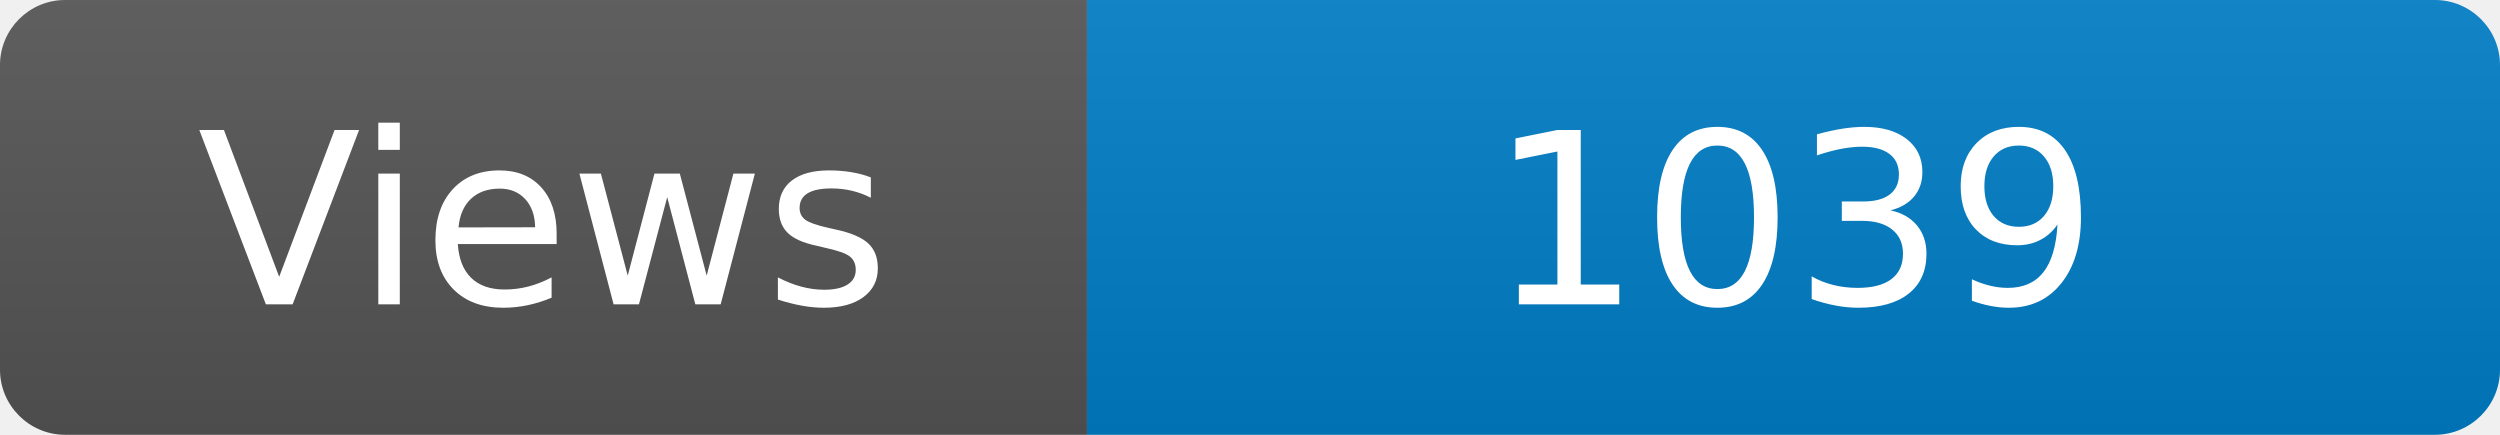
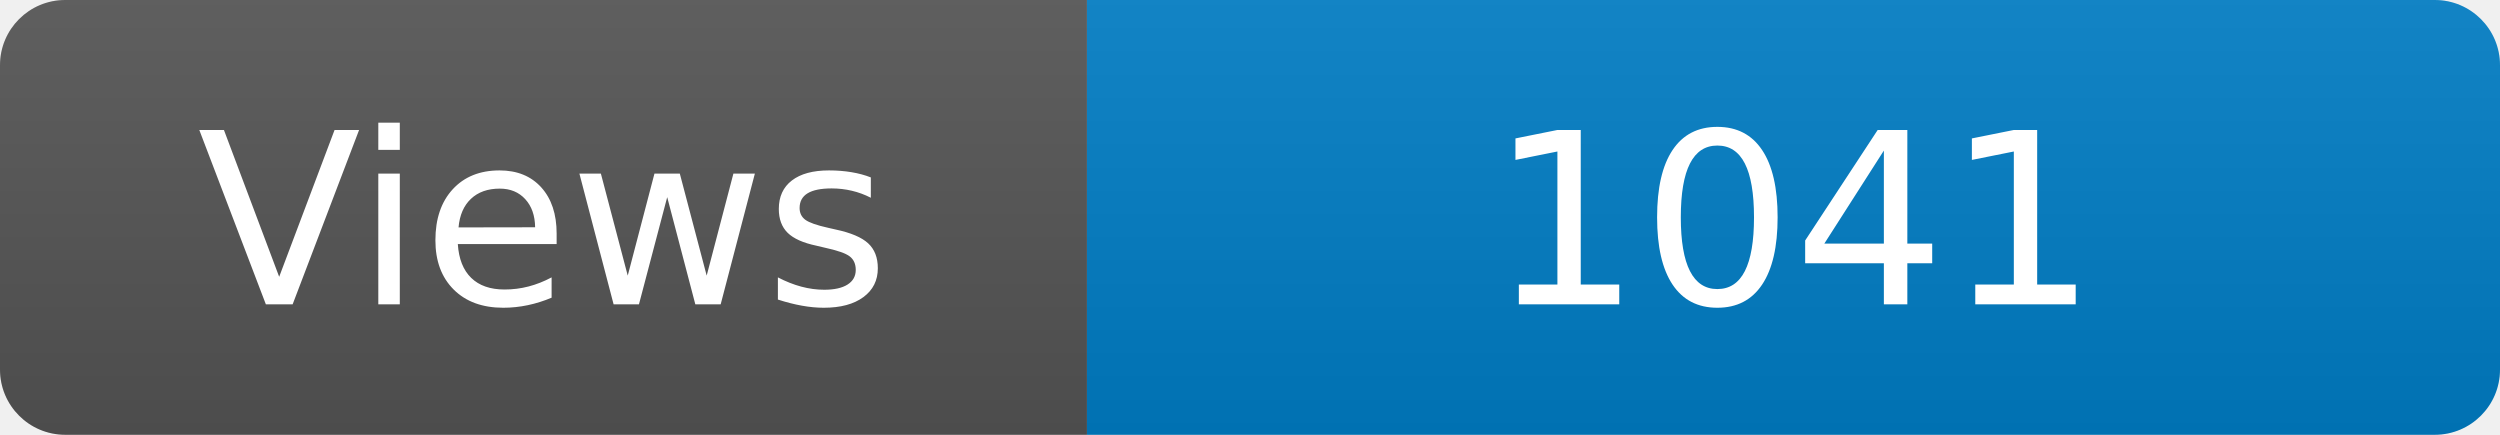
<svg xmlns="http://www.w3.org/2000/svg" width="115" height="20" role="img" aria-label="Maintained?: yes">
  <linearGradient id="s" x2="0" y2="100%">
    <stop offset="0" stop-color="#bbb" stop-opacity=".1" />
    <stop offset="1" stop-opacity=".1" />
  </linearGradient>
  <clipPath id="r">
    <rect width="115" height="20" rx="3" fill="#fff" />
  </clipPath>
  <g clip-path="url(#r)">
    <rect width="50" height="20" fill="#555" />
    <rect x="50" width="160" height="20" fill="#007ec6" />
    <rect width="115" height="20" fill="url(#s)" />
  </g>
  <g fill="#fff" text-anchor="middle" font-family="Verdana,Geneva,DejaVu Sans,sans-serif" font-size="110">
    <text x="250" y="140" transform="scale(.1)" fill="#fff">Views</text>
-     <text x="825" y="140" transform="scale(.1)" fill="#fff">1039</text>
+     <text x="825" y="140" transform="scale(.1)" fill="#fff">1041</text>
  </g>
</svg>
